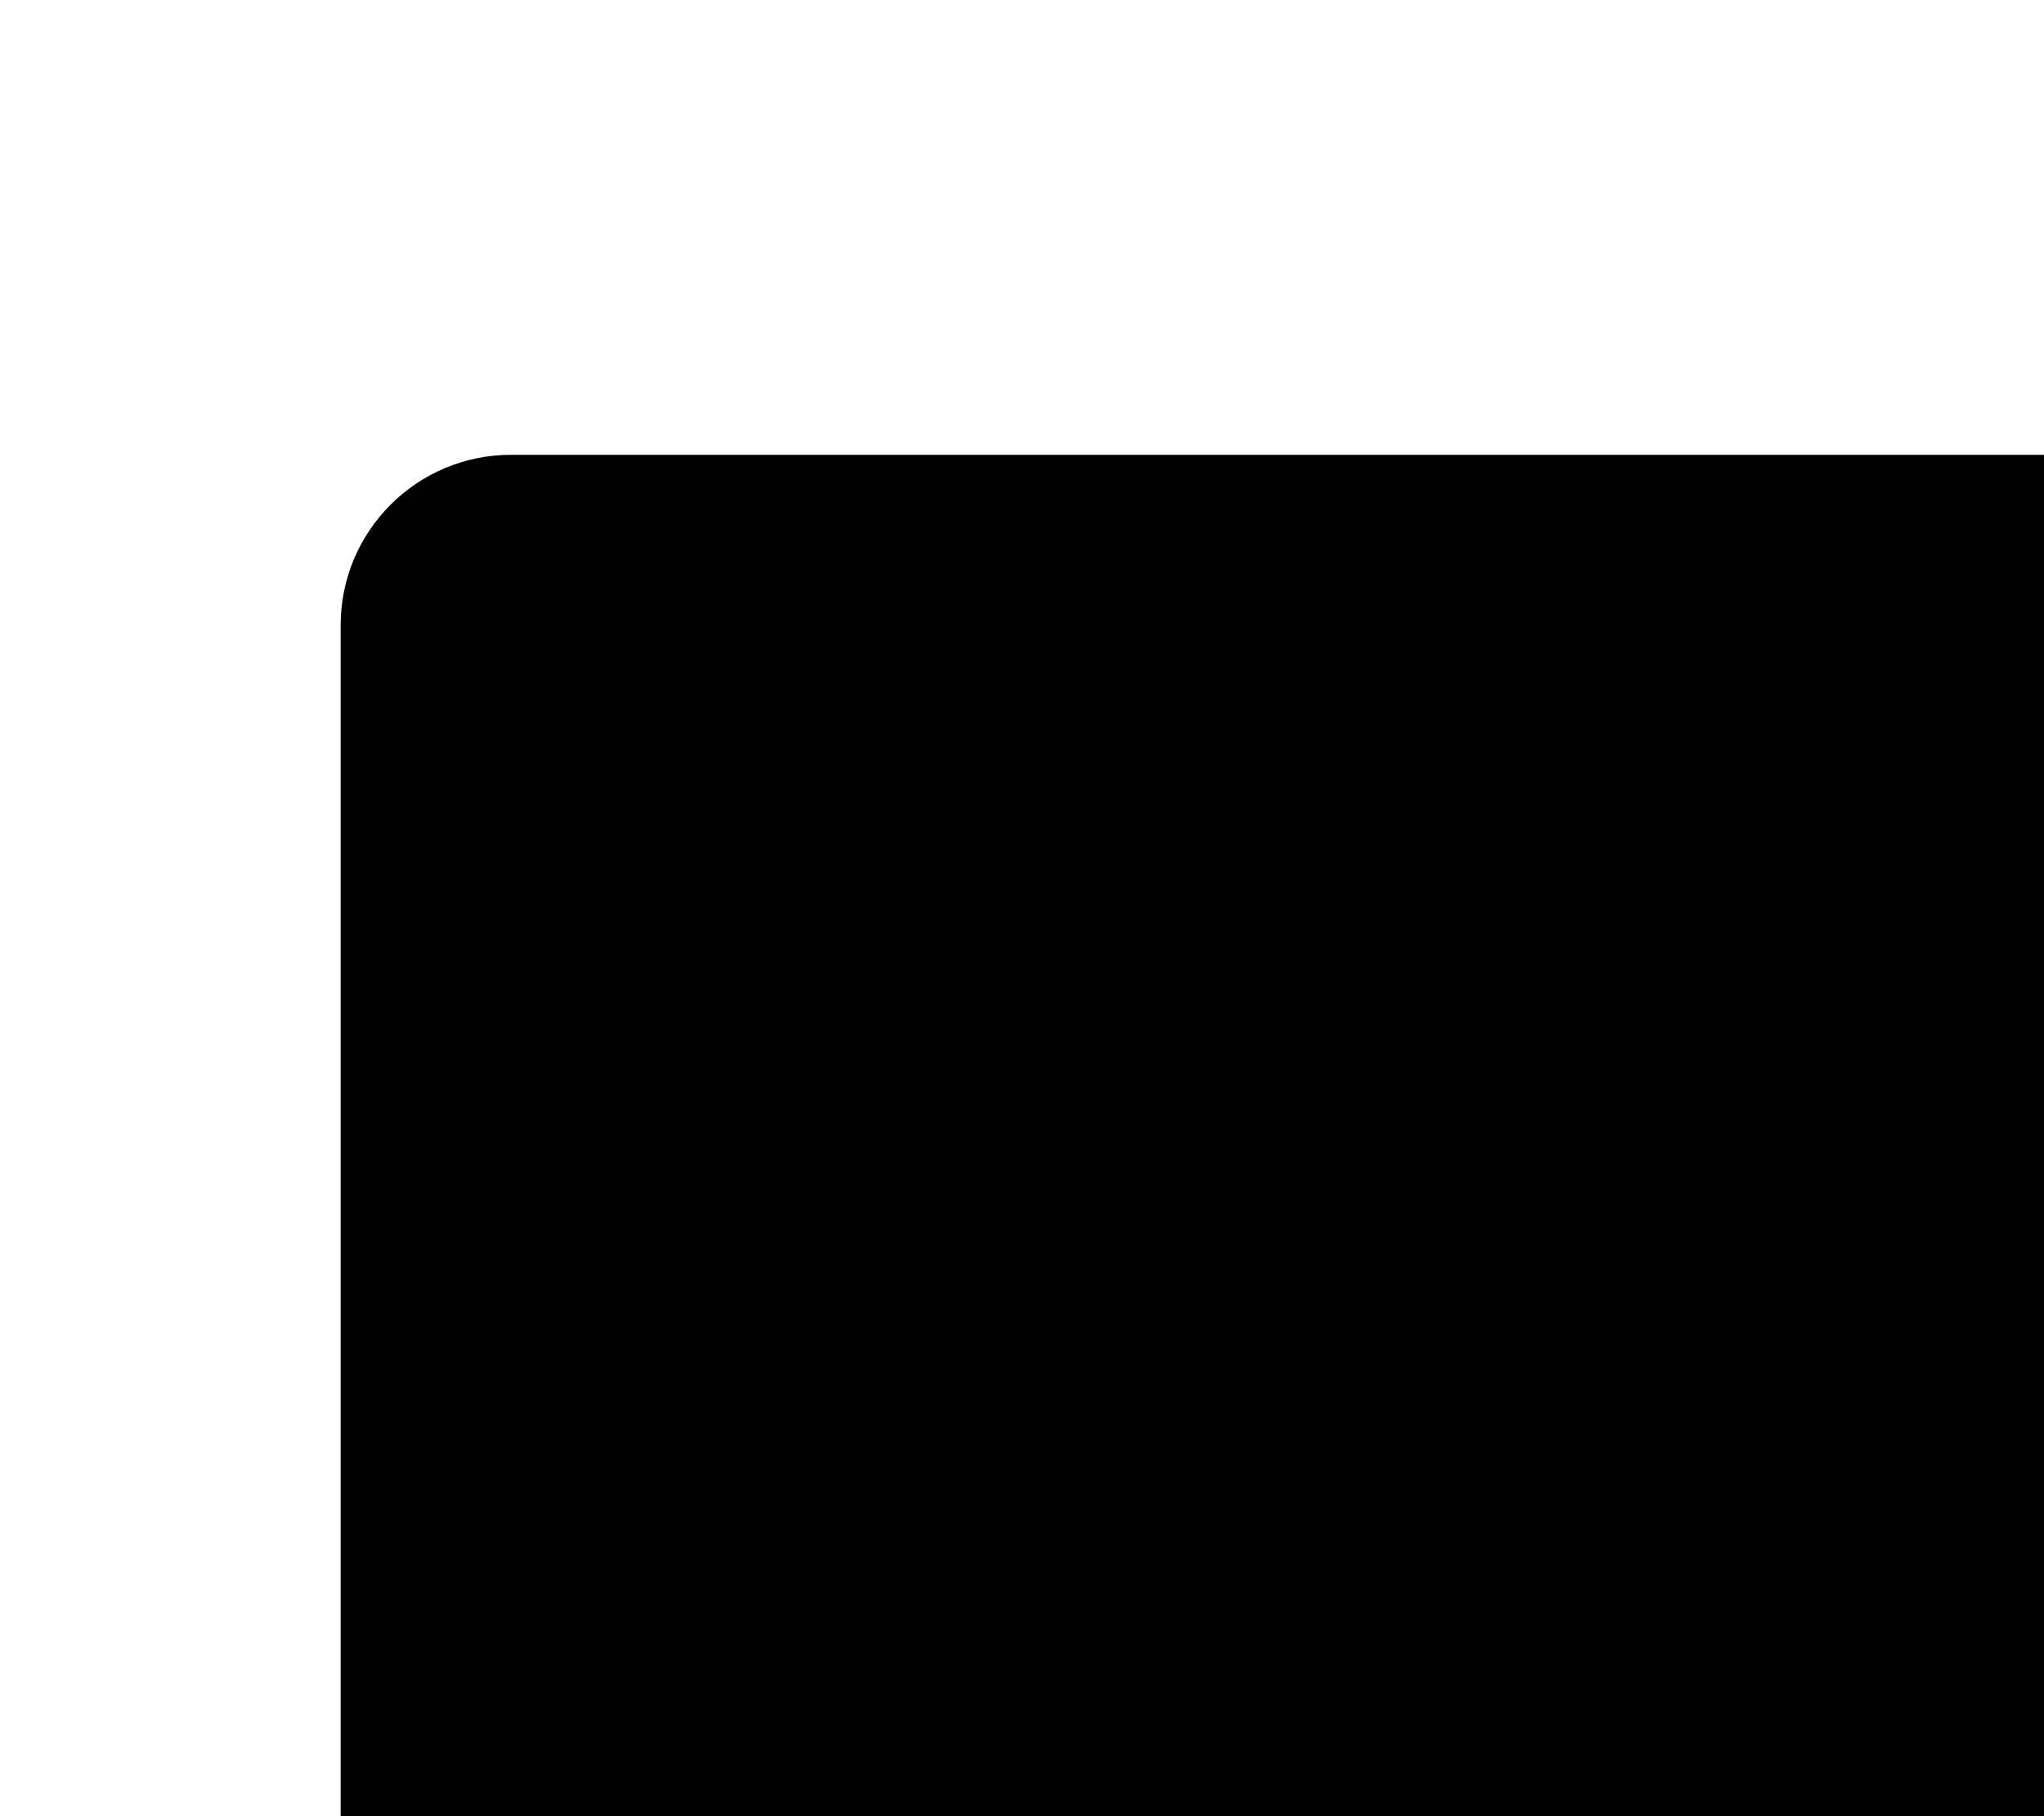
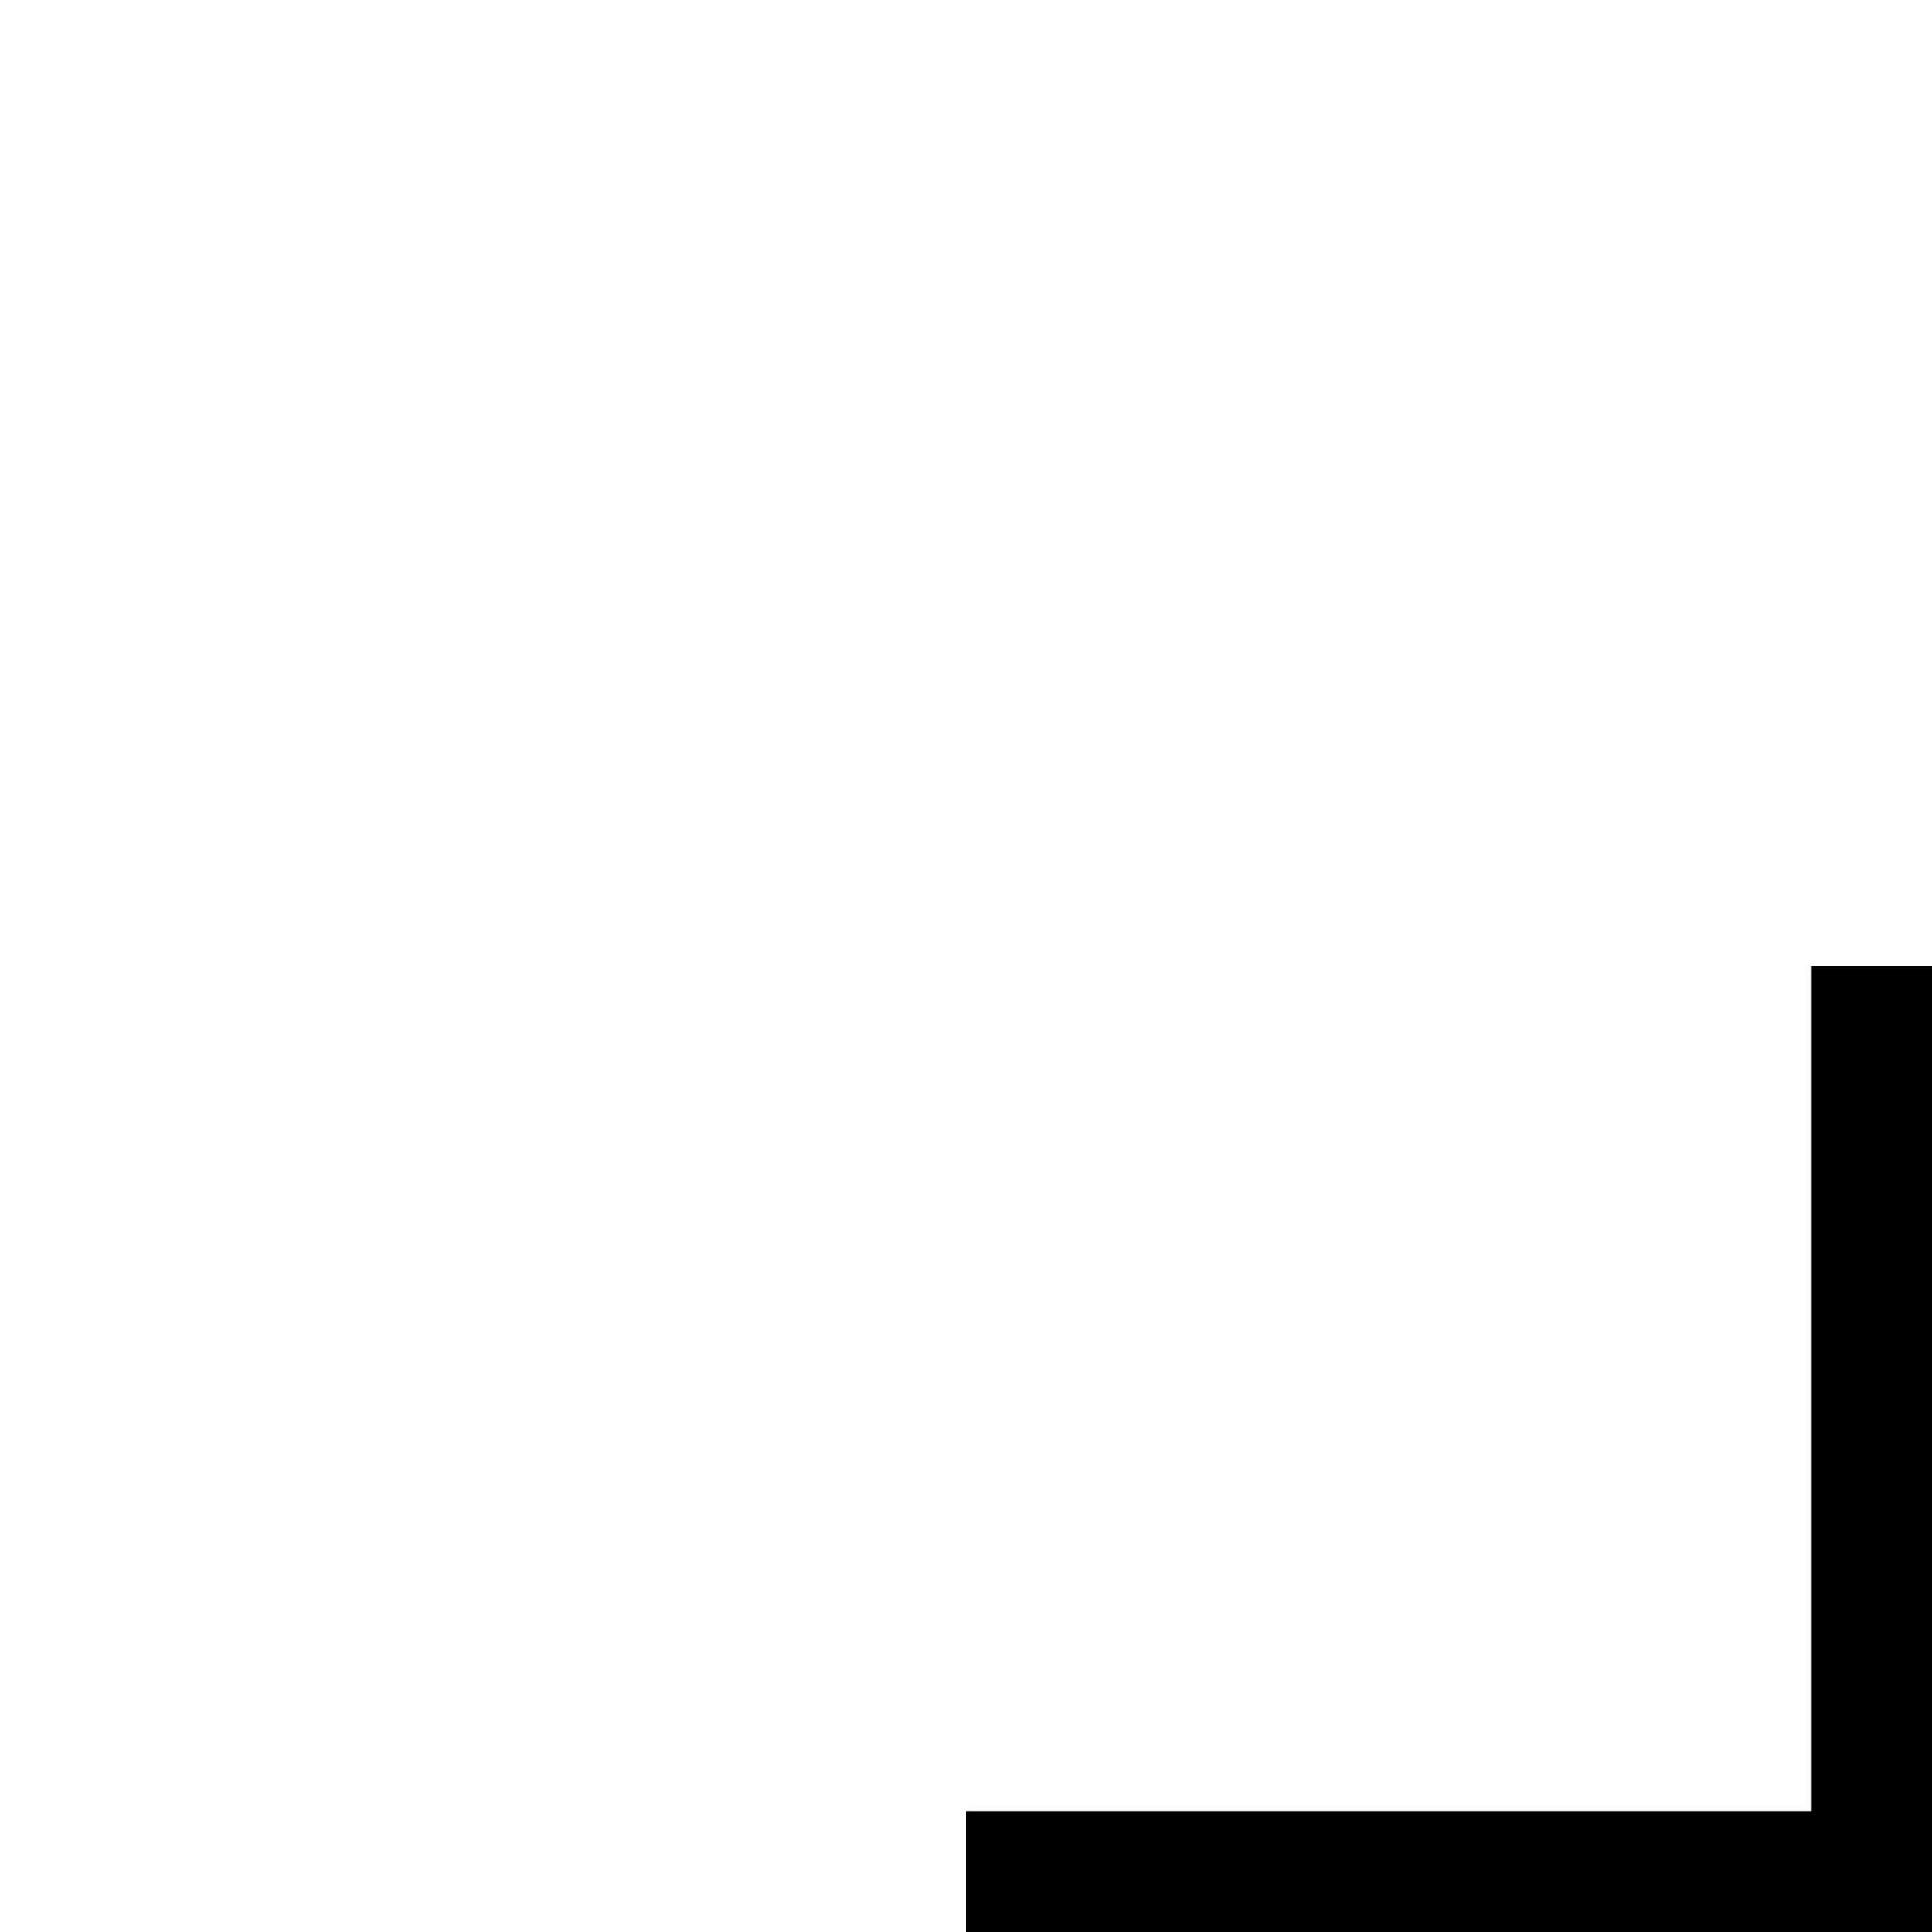
<svg xmlns="http://www.w3.org/2000/svg">
-   <path d="M10 13.33H3a1 1 0 01-1-1V3.67a1 1 0 011-1h10a1 1 0 011 1v5.66" />
-   <path d="M8.67 10.67a2.67 2.67 0 100-5.34 2.67 2.67 0 000 5.34zM14 13.33L10.67 10" />
+   <path d="M8.5 7.5V4H7.5V7.5H4V8.5H7.5V12H8.5V8.5H12V7.5H8.5Z" />
</svg>
